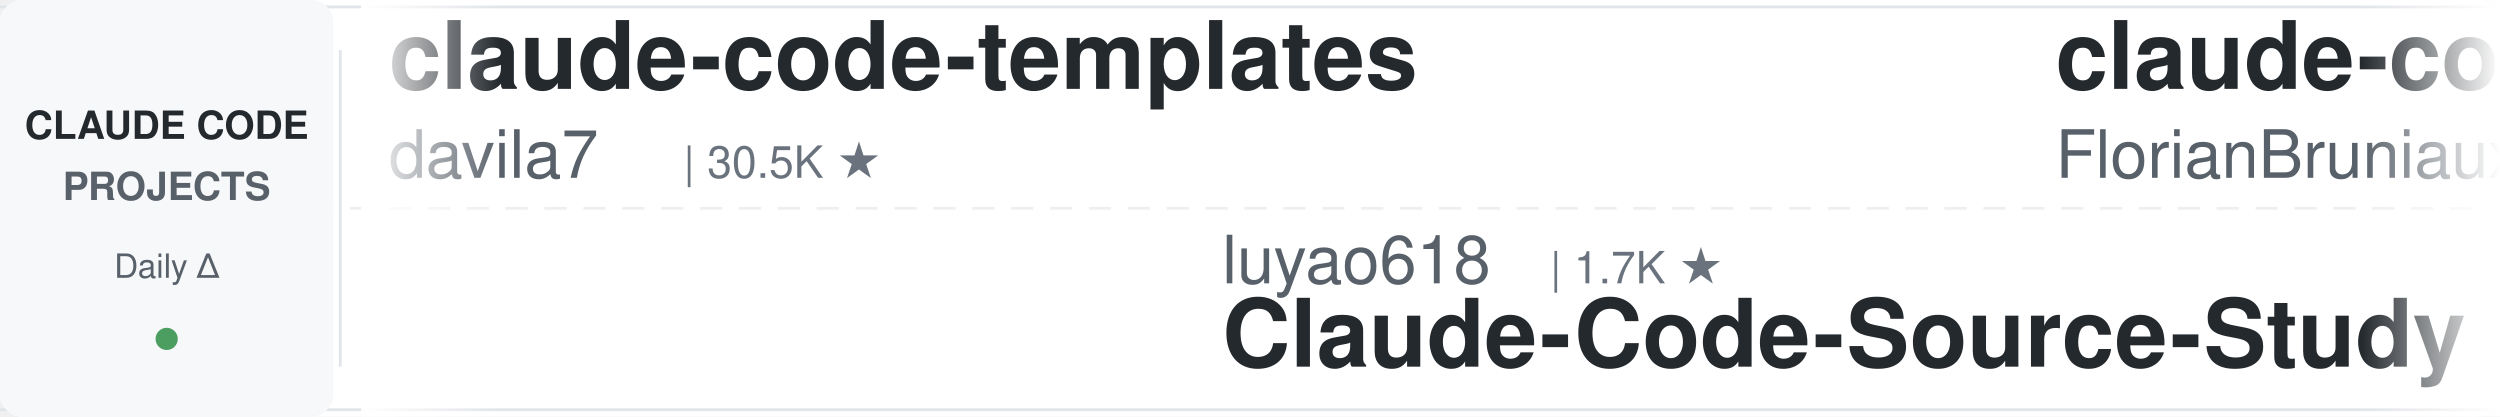
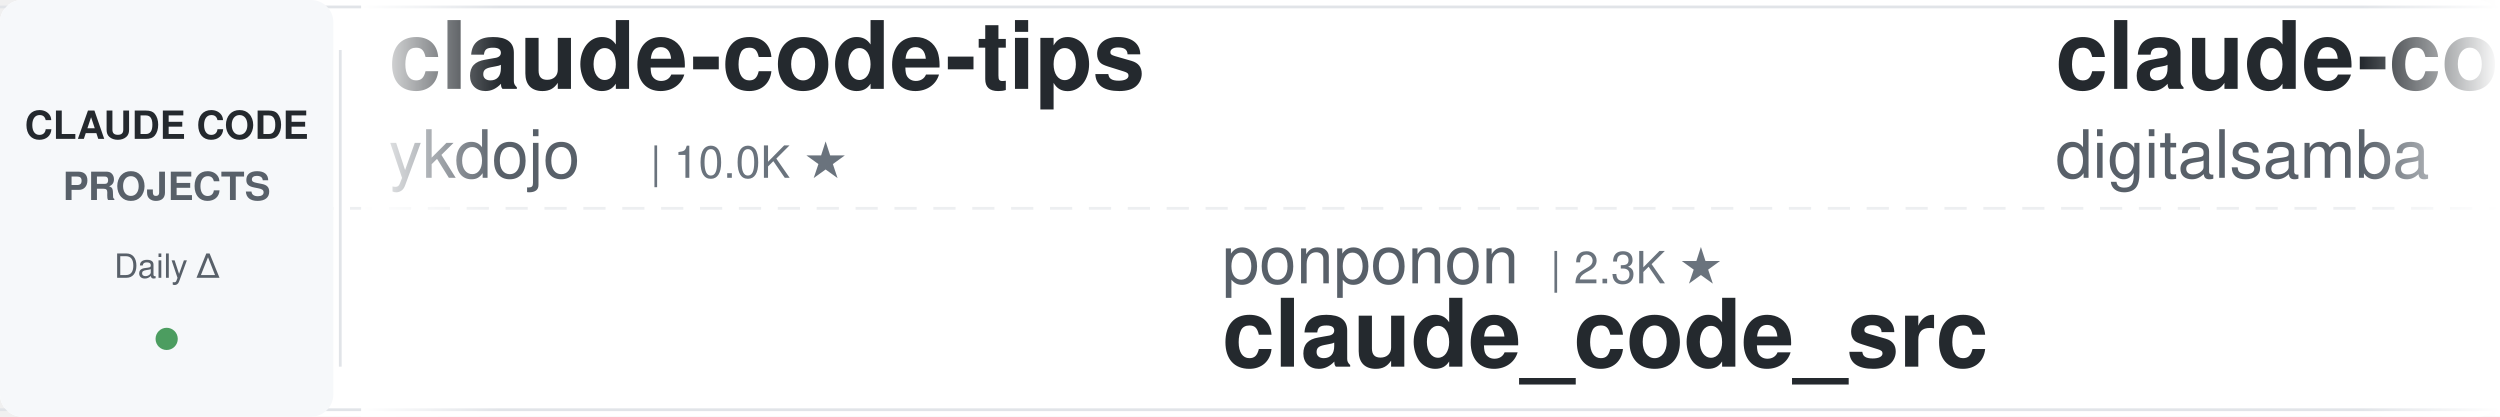
<svg xmlns="http://www.w3.org/2000/svg" width="900" height="150">
  <defs>
    <linearGradient id="leftFade" x1="0%" y1="0%" x2="100%" y2="0%">
      <stop offset="0%" style="stop-color:#ffffff;stop-opacity:1" />
      <stop offset="100%" style="stop-color:#ffffff;stop-opacity:0" />
    </linearGradient>
    <linearGradient id="rightFade" x1="0%" y1="0%" x2="100%" y2="0%">
      <stop offset="0%" style="stop-color:#ffffff;stop-opacity:0" />
      <stop offset="100%" style="stop-color:#ffffff;stop-opacity:1" />
    </linearGradient>
  </defs>
  <rect width="900" height="150" fill="#ffffff" rx="8" />
  <rect x="0" y="2" width="900" height="1" fill="#e1e4e8" />
  <rect x="0" y="147" width="900" height="1" fill="#e1e4e8" />
  <line x1="0" y1="75" x2="900" y2="75" stroke="#e1e4e8" stroke-width="1" stroke-dasharray="8 6" opacity="0.6" />
  <rect x="0" y="0" width="120" height="150" fill="#f6f8fa" rx="8" />
  <text x="60" y="50" font-family="-apple-system, BlinkMacSystemFont, 'Segoe UI', Helvetica, Arial, sans-serif" font-size="14" font-weight="600" fill="#24292e" text-anchor="middle">CLAUDE CODE</text>
  <text x="60" y="72" font-family="-apple-system, BlinkMacSystemFont, 'Segoe UI', Helvetica, Arial, sans-serif" font-size="14" font-weight="600" fill="#586069" text-anchor="middle">PROJECTS</text>
  <text x="60" y="100" font-family="-apple-system, BlinkMacSystemFont, 'Segoe UI', Helvetica, Arial, sans-serif" font-size="12" font-weight="500" fill="#586069" text-anchor="middle">Daily Δ</text>
  <circle cx="60" cy="122" r="4" fill="#22863a" opacity="0.8" />
  <rect x="122" y="18" width="1" height="114" fill="#e1e4e8" />
  <clipPath id="tickerClip">
    <rect x="130" y="0" width="770" height="150" />
  </clipPath>
  <g clip-path="url(#tickerClip)">
    <g id="tickerItems">
      <animateTransform attributeName="transform" attributeType="XML" type="translate" from="0 0" to="-3000 0" dur="54s" repeatCount="indefinite" />
      <g transform="translate(0, 0)">
-         <text x="140" y="32" font-family="-apple-system, BlinkMacSystemFont, 'Segoe UI', Helvetica, Arial, sans-serif" font-size="34" font-weight="600" fill="#24292e">claude-code-templates</text>
-         <text x="140" y="64" font-family="-apple-system, BlinkMacSystemFont, 'Segoe UI', Helvetica, Arial, sans-serif" font-size="24" font-weight="400" fill="#586069">davila7</text>
-         <text x="246" y="64" font-family="-apple-system, BlinkMacSystemFont, 'Segoe UI', Helvetica, Arial, sans-serif" font-size="16" font-weight="500" fill="#6a737d">| 30.5K ★</text>
+         <text x="140" y="32" font-family="-apple-system, BlinkMacSystemFont, 'Segoe UI', Helvetica, Arial, sans-serif" font-size="34" font-weight="600" fill="#24292e">claude-code-tips</text>
+         <text x="140" y="64" font-family="-apple-system, BlinkMacSystemFont, 'Segoe UI', Helvetica, Arial, sans-serif" font-size="24" font-weight="400" fill="#586069">ykdojo</text>
+         <text x="234" y="64" font-family="-apple-system, BlinkMacSystemFont, 'Segoe UI', Helvetica, Arial, sans-serif" font-size="16" font-weight="500" fill="#6a737d">| 10.0K ★</text>
      </g>
      <g transform="translate(300, 0)">
-         <text x="140" y="102" font-family="-apple-system, BlinkMacSystemFont, 'Segoe UI', Helvetica, Arial, sans-serif" font-size="24" font-weight="400" fill="#586069">luyao618</text>
-         <text x="258" y="102" font-family="-apple-system, BlinkMacSystemFont, 'Segoe UI', Helvetica, Arial, sans-serif" font-size="16" font-weight="500" fill="#6a737d">| 1.7K ★</text>
-         <text x="140" y="132" font-family="-apple-system, BlinkMacSystemFont, 'Segoe UI', Helvetica, Arial, sans-serif" font-size="34" font-weight="600" fill="#24292e">Claude-Code-Source-Study</text>
+         <text x="140" y="102" font-family="-apple-system, BlinkMacSystemFont, 'Segoe UI', Helvetica, Arial, sans-serif" font-size="24" font-weight="400" fill="#586069">ponponon</text>
+         <text x="258" y="102" font-family="-apple-system, BlinkMacSystemFont, 'Segoe UI', Helvetica, Arial, sans-serif" font-size="16" font-weight="500" fill="#6a737d">| 2.3K ★</text>
+         <text x="140" y="132" font-family="-apple-system, BlinkMacSystemFont, 'Segoe UI', Helvetica, Arial, sans-serif" font-size="34" font-weight="600" fill="#24292e">claude_code_src</text>
      </g>
      <g transform="translate(600, 0)">
-         <text x="140" y="32" font-family="-apple-system, BlinkMacSystemFont, 'Segoe UI', Helvetica, Arial, sans-serif" font-size="34" font-weight="600" fill="#24292e">claude-code-ultimate-gui...</text>
-         <text x="140" y="64" font-family="-apple-system, BlinkMacSystemFont, 'Segoe UI', Helvetica, Arial, sans-serif" font-size="24" font-weight="400" fill="#586069">FlorianBruniaux</text>
-         <text x="342" y="64" font-family="-apple-system, BlinkMacSystemFont, 'Segoe UI', Helvetica, Arial, sans-serif" font-size="16" font-weight="500" fill="#6a737d">| 5.9K ★</text>
+         <text x="140" y="32" font-family="-apple-system, BlinkMacSystemFont, 'Segoe UI', Helvetica, Arial, sans-serif" font-size="34" font-weight="600" fill="#24292e">claude-code-video-toolki...</text>
+         <text x="140" y="64" font-family="-apple-system, BlinkMacSystemFont, 'Segoe UI', Helvetica, Arial, sans-serif" font-size="24" font-weight="400" fill="#586069">digitalsamba</text>
+         <text x="306" y="64" font-family="-apple-system, BlinkMacSystemFont, 'Segoe UI', Helvetica, Arial, sans-serif" font-size="16" font-weight="500" fill="#6a737d">| 2.0K ★</text>
      </g>
      <g transform="translate(900, 0)">
-         <text x="140" y="102" font-family="-apple-system, BlinkMacSystemFont, 'Segoe UI', Helvetica, Arial, sans-serif" font-size="24" font-weight="400" fill="#586069">Yeachan-Heo</text>
-         <text x="294" y="102" font-family="-apple-system, BlinkMacSystemFont, 'Segoe UI', Helvetica, Arial, sans-serif" font-size="16" font-weight="500" fill="#6a737d">| 39.0K ★</text>
-         <text x="140" y="132" font-family="-apple-system, BlinkMacSystemFont, 'Segoe UI', Helvetica, Arial, sans-serif" font-size="34" font-weight="600" fill="#24292e">oh-my-claudecode</text>
+         <text x="140" y="102" font-family="-apple-system, BlinkMacSystemFont, 'Segoe UI', Helvetica, Arial, sans-serif" font-size="24" font-weight="400" fill="#586069">disler</text>
+         <text x="234" y="102" font-family="-apple-system, BlinkMacSystemFont, 'Segoe UI', Helvetica, Arial, sans-serif" font-size="16" font-weight="500" fill="#6a737d">| 1.7K ★</text>
+         <text x="140" y="132" font-family="-apple-system, BlinkMacSystemFont, 'Segoe UI', Helvetica, Arial, sans-serif" font-size="34" font-weight="600" fill="#24292e">pi-vs-claude-code</text>
      </g>
      <g transform="translate(1200, 0)">
-         <text x="140" y="32" font-family="-apple-system, BlinkMacSystemFont, 'Segoe UI', Helvetica, Arial, sans-serif" font-size="34" font-weight="600" fill="#24292e">skills</text>
-         <text x="140" y="64" font-family="-apple-system, BlinkMacSystemFont, 'Segoe UI', Helvetica, Arial, sans-serif" font-size="24" font-weight="400" fill="#586069">anthropics</text>
-         <text x="282" y="64" font-family="-apple-system, BlinkMacSystemFont, 'Segoe UI', Helvetica, Arial, sans-serif" font-size="16" font-weight="500" fill="#6a737d">| 173.3K ★</text>
+         <text x="140" y="32" font-family="-apple-system, BlinkMacSystemFont, 'Segoe UI', Helvetica, Arial, sans-serif" font-size="34" font-weight="600" fill="#24292e">awesome-claude-code</text>
+         <text x="140" y="64" font-family="-apple-system, BlinkMacSystemFont, 'Segoe UI', Helvetica, Arial, sans-serif" font-size="24" font-weight="400" fill="#586069">jqueryscript</text>
+         <text x="306" y="64" font-family="-apple-system, BlinkMacSystemFont, 'Segoe UI', Helvetica, Arial, sans-serif" font-size="16" font-weight="500" fill="#6a737d">| 508 ★</text>
      </g>
      <g transform="translate(1500, 0)">
-         <text x="140" y="102" font-family="-apple-system, BlinkMacSystemFont, 'Segoe UI', Helvetica, Arial, sans-serif" font-size="24" font-weight="400" fill="#586069">SeemSeam</text>
-         <text x="258" y="102" font-family="-apple-system, BlinkMacSystemFont, 'Segoe UI', Helvetica, Arial, sans-serif" font-size="16" font-weight="500" fill="#6a737d">| 3.5K ★</text>
-         <text x="140" y="132" font-family="-apple-system, BlinkMacSystemFont, 'Segoe UI', Helvetica, Arial, sans-serif" font-size="34" font-weight="600" fill="#24292e">claude_codex_bridge</text>
+         <text x="140" y="102" font-family="-apple-system, BlinkMacSystemFont, 'Segoe UI', Helvetica, Arial, sans-serif" font-size="24" font-weight="400" fill="#586069">Pimzino</text>
+         <text x="246" y="102" font-family="-apple-system, BlinkMacSystemFont, 'Segoe UI', Helvetica, Arial, sans-serif" font-size="16" font-weight="500" fill="#6a737d">| 3.9K ★</text>
+         <text x="140" y="132" font-family="-apple-system, BlinkMacSystemFont, 'Segoe UI', Helvetica, Arial, sans-serif" font-size="34" font-weight="600" fill="#24292e">claude-code-spec-workflo...</text>
      </g>
      <g transform="translate(1800, 0)">
-         <text x="140" y="32" font-family="-apple-system, BlinkMacSystemFont, 'Segoe UI', Helvetica, Arial, sans-serif" font-size="34" font-weight="600" fill="#24292e">claude-code-action</text>
-         <text x="140" y="64" font-family="-apple-system, BlinkMacSystemFont, 'Segoe UI', Helvetica, Arial, sans-serif" font-size="24" font-weight="400" fill="#586069">anthropics</text>
-         <text x="282" y="64" font-family="-apple-system, BlinkMacSystemFont, 'Segoe UI', Helvetica, Arial, sans-serif" font-size="16" font-weight="500" fill="#6a737d">| 8.8K ★</text>
+         <text x="140" y="32" font-family="-apple-system, BlinkMacSystemFont, 'Segoe UI', Helvetica, Arial, sans-serif" font-size="34" font-weight="600" fill="#24292e">claude-code-source</text>
+         <text x="140" y="64" font-family="-apple-system, BlinkMacSystemFont, 'Segoe UI', Helvetica, Arial, sans-serif" font-size="24" font-weight="400" fill="#586069">JrCx7scC</text>
+         <text x="258" y="64" font-family="-apple-system, BlinkMacSystemFont, 'Segoe UI', Helvetica, Arial, sans-serif" font-size="16" font-weight="500" fill="#6a737d">| 375 ★</text>
      </g>
      <g transform="translate(2100, 0)">
-         <text x="140" y="102" font-family="-apple-system, BlinkMacSystemFont, 'Segoe UI', Helvetica, Arial, sans-serif" font-size="24" font-weight="400" fill="#586069">shareAI-lab</text>
-         <text x="294" y="102" font-family="-apple-system, BlinkMacSystemFont, 'Segoe UI', Helvetica, Arial, sans-serif" font-size="16" font-weight="500" fill="#6a737d">| 75.9K ★</text>
-         <text x="140" y="132" font-family="-apple-system, BlinkMacSystemFont, 'Segoe UI', Helvetica, Arial, sans-serif" font-size="34" font-weight="600" fill="#24292e">learn-claude-code</text>
+         <text x="140" y="102" font-family="-apple-system, BlinkMacSystemFont, 'Segoe UI', Helvetica, Arial, sans-serif" font-size="24" font-weight="400" fill="#586069">Donchitos</text>
+         <text x="270" y="102" font-family="-apple-system, BlinkMacSystemFont, 'Segoe UI', Helvetica, Arial, sans-serif" font-size="16" font-weight="500" fill="#6a737d">| 24.8K ★</text>
+         <text x="140" y="132" font-family="-apple-system, BlinkMacSystemFont, 'Segoe UI', Helvetica, Arial, sans-serif" font-size="34" font-weight="600" fill="#24292e">Claude-Code-Game-Studios</text>
      </g>
      <g transform="translate(2400, 0)">
-         <text x="140" y="32" font-family="-apple-system, BlinkMacSystemFont, 'Segoe UI', Helvetica, Arial, sans-serif" font-size="34" font-weight="600" fill="#24292e">how-claude-code-works</text>
-         <text x="140" y="64" font-family="-apple-system, BlinkMacSystemFont, 'Segoe UI', Helvetica, Arial, sans-serif" font-size="24" font-weight="400" fill="#586069">Windy3f3f3f3f</text>
-         <text x="318" y="64" font-family="-apple-system, BlinkMacSystemFont, 'Segoe UI', Helvetica, Arial, sans-serif" font-size="16" font-weight="500" fill="#6a737d">| 3.6K ★</text>
+         <text x="140" y="32" font-family="-apple-system, BlinkMacSystemFont, 'Segoe UI', Helvetica, Arial, sans-serif" font-size="34" font-weight="600" fill="#24292e">claude-code-tudou</text>
+         <text x="140" y="64" font-family="-apple-system, BlinkMacSystemFont, 'Segoe UI', Helvetica, Arial, sans-serif" font-size="24" font-weight="400" fill="#586069">AICoderTudou</text>
+         <text x="306" y="64" font-family="-apple-system, BlinkMacSystemFont, 'Segoe UI', Helvetica, Arial, sans-serif" font-size="16" font-weight="500" fill="#6a737d">| 495 ★</text>
      </g>
      <g transform="translate(2700, 0)">
-         <text x="140" y="102" font-family="-apple-system, BlinkMacSystemFont, 'Segoe UI', Helvetica, Arial, sans-serif" font-size="24" font-weight="400" fill="#586069">oboard</text>
-         <text x="234" y="102" font-family="-apple-system, BlinkMacSystemFont, 'Segoe UI', Helvetica, Arial, sans-serif" font-size="16" font-weight="500" fill="#6a737d">| 3.3K ★</text>
-         <text x="140" y="132" font-family="-apple-system, BlinkMacSystemFont, 'Segoe UI', Helvetica, Arial, sans-serif" font-size="34" font-weight="600" fill="#24292e">claude-code-rev</text>
+         <text x="140" y="102" font-family="-apple-system, BlinkMacSystemFont, 'Segoe UI', Helvetica, Arial, sans-serif" font-size="24" font-weight="400" fill="#586069">anthropics</text>
+         <text x="282" y="102" font-family="-apple-system, BlinkMacSystemFont, 'Segoe UI', Helvetica, Arial, sans-serif" font-size="16" font-weight="500" fill="#6a737d">| 968 ★</text>
+         <text x="140" y="132" font-family="-apple-system, BlinkMacSystemFont, 'Segoe UI', Helvetica, Arial, sans-serif" font-size="34" font-weight="600" fill="#24292e">claude-code-base-action</text>
      </g>
      <g transform="translate(3000, 0)">
-         <text x="140" y="32" font-family="-apple-system, BlinkMacSystemFont, 'Segoe UI', Helvetica, Arial, sans-serif" font-size="34" font-weight="600" fill="#24292e">claude-code-templates</text>
-         <text x="140" y="64" font-family="-apple-system, BlinkMacSystemFont, 'Segoe UI', Helvetica, Arial, sans-serif" font-size="24" font-weight="400" fill="#586069">davila7</text>
-         <text x="246" y="64" font-family="-apple-system, BlinkMacSystemFont, 'Segoe UI', Helvetica, Arial, sans-serif" font-size="16" font-weight="500" fill="#6a737d">| 30.5K ★</text>
+         <text x="140" y="32" font-family="-apple-system, BlinkMacSystemFont, 'Segoe UI', Helvetica, Arial, sans-serif" font-size="34" font-weight="600" fill="#24292e">claude-code-tips</text>
+         <text x="140" y="64" font-family="-apple-system, BlinkMacSystemFont, 'Segoe UI', Helvetica, Arial, sans-serif" font-size="24" font-weight="400" fill="#586069">ykdojo</text>
+         <text x="234" y="64" font-family="-apple-system, BlinkMacSystemFont, 'Segoe UI', Helvetica, Arial, sans-serif" font-size="16" font-weight="500" fill="#6a737d">| 10.0K ★</text>
      </g>
      <g transform="translate(3300, 0)">
-         <text x="140" y="102" font-family="-apple-system, BlinkMacSystemFont, 'Segoe UI', Helvetica, Arial, sans-serif" font-size="24" font-weight="400" fill="#586069">luyao618</text>
-         <text x="258" y="102" font-family="-apple-system, BlinkMacSystemFont, 'Segoe UI', Helvetica, Arial, sans-serif" font-size="16" font-weight="500" fill="#6a737d">| 1.7K ★</text>
-         <text x="140" y="132" font-family="-apple-system, BlinkMacSystemFont, 'Segoe UI', Helvetica, Arial, sans-serif" font-size="34" font-weight="600" fill="#24292e">Claude-Code-Source-Study</text>
+         <text x="140" y="102" font-family="-apple-system, BlinkMacSystemFont, 'Segoe UI', Helvetica, Arial, sans-serif" font-size="24" font-weight="400" fill="#586069">ponponon</text>
+         <text x="258" y="102" font-family="-apple-system, BlinkMacSystemFont, 'Segoe UI', Helvetica, Arial, sans-serif" font-size="16" font-weight="500" fill="#6a737d">| 2.3K ★</text>
+         <text x="140" y="132" font-family="-apple-system, BlinkMacSystemFont, 'Segoe UI', Helvetica, Arial, sans-serif" font-size="34" font-weight="600" fill="#24292e">claude_code_src</text>
      </g>
      <g transform="translate(3600, 0)">
-         <text x="140" y="32" font-family="-apple-system, BlinkMacSystemFont, 'Segoe UI', Helvetica, Arial, sans-serif" font-size="34" font-weight="600" fill="#24292e">claude-code-ultimate-gui...</text>
-         <text x="140" y="64" font-family="-apple-system, BlinkMacSystemFont, 'Segoe UI', Helvetica, Arial, sans-serif" font-size="24" font-weight="400" fill="#586069">FlorianBruniaux</text>
-         <text x="342" y="64" font-family="-apple-system, BlinkMacSystemFont, 'Segoe UI', Helvetica, Arial, sans-serif" font-size="16" font-weight="500" fill="#6a737d">| 5.9K ★</text>
+         <text x="140" y="32" font-family="-apple-system, BlinkMacSystemFont, 'Segoe UI', Helvetica, Arial, sans-serif" font-size="34" font-weight="600" fill="#24292e">claude-code-video-toolki...</text>
+         <text x="140" y="64" font-family="-apple-system, BlinkMacSystemFont, 'Segoe UI', Helvetica, Arial, sans-serif" font-size="24" font-weight="400" fill="#586069">digitalsamba</text>
+         <text x="306" y="64" font-family="-apple-system, BlinkMacSystemFont, 'Segoe UI', Helvetica, Arial, sans-serif" font-size="16" font-weight="500" fill="#6a737d">| 2.0K ★</text>
      </g>
      <g transform="translate(3900, 0)">
-         <text x="140" y="102" font-family="-apple-system, BlinkMacSystemFont, 'Segoe UI', Helvetica, Arial, sans-serif" font-size="24" font-weight="400" fill="#586069">Yeachan-Heo</text>
-         <text x="294" y="102" font-family="-apple-system, BlinkMacSystemFont, 'Segoe UI', Helvetica, Arial, sans-serif" font-size="16" font-weight="500" fill="#6a737d">| 39.0K ★</text>
-         <text x="140" y="132" font-family="-apple-system, BlinkMacSystemFont, 'Segoe UI', Helvetica, Arial, sans-serif" font-size="34" font-weight="600" fill="#24292e">oh-my-claudecode</text>
+         <text x="140" y="102" font-family="-apple-system, BlinkMacSystemFont, 'Segoe UI', Helvetica, Arial, sans-serif" font-size="24" font-weight="400" fill="#586069">disler</text>
+         <text x="234" y="102" font-family="-apple-system, BlinkMacSystemFont, 'Segoe UI', Helvetica, Arial, sans-serif" font-size="16" font-weight="500" fill="#6a737d">| 1.7K ★</text>
+         <text x="140" y="132" font-family="-apple-system, BlinkMacSystemFont, 'Segoe UI', Helvetica, Arial, sans-serif" font-size="34" font-weight="600" fill="#24292e">pi-vs-claude-code</text>
      </g>
    </g>
  </g>
  <rect x="130" y="0" width="50" height="150" fill="url(#leftFade)" />
  <rect x="850" y="0" width="50" height="150" fill="url(#rightFade)" />
</svg>
